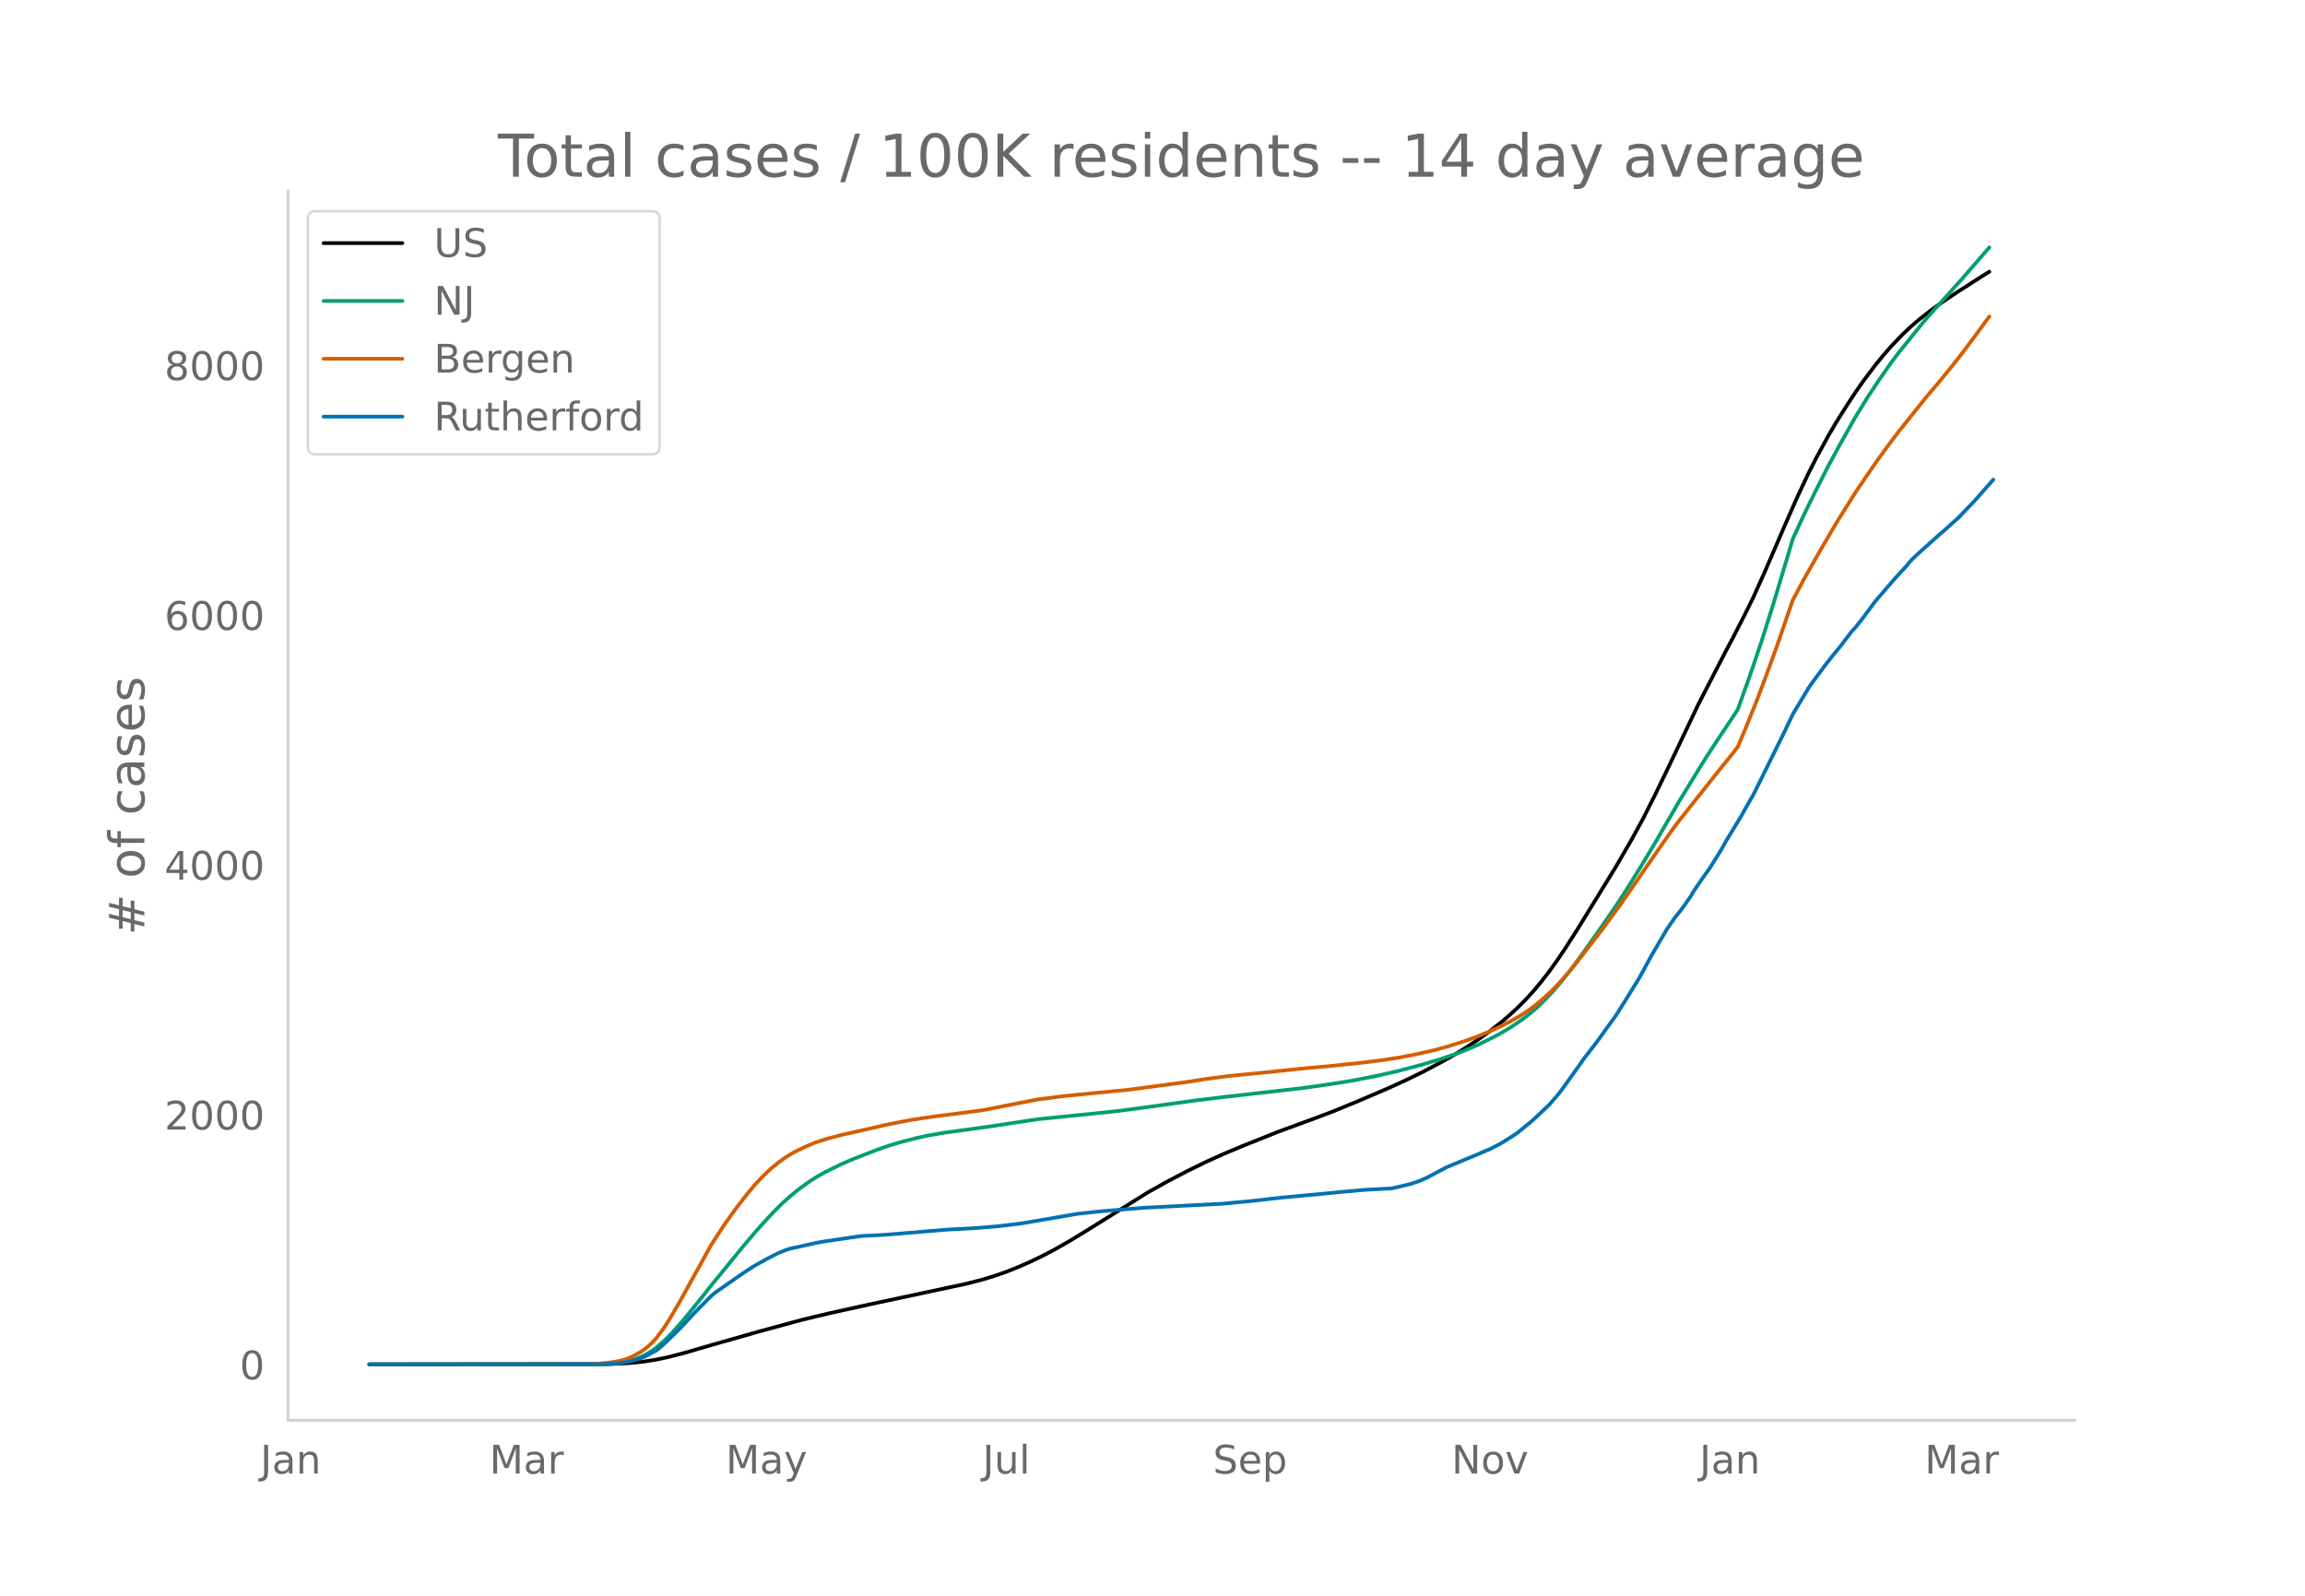
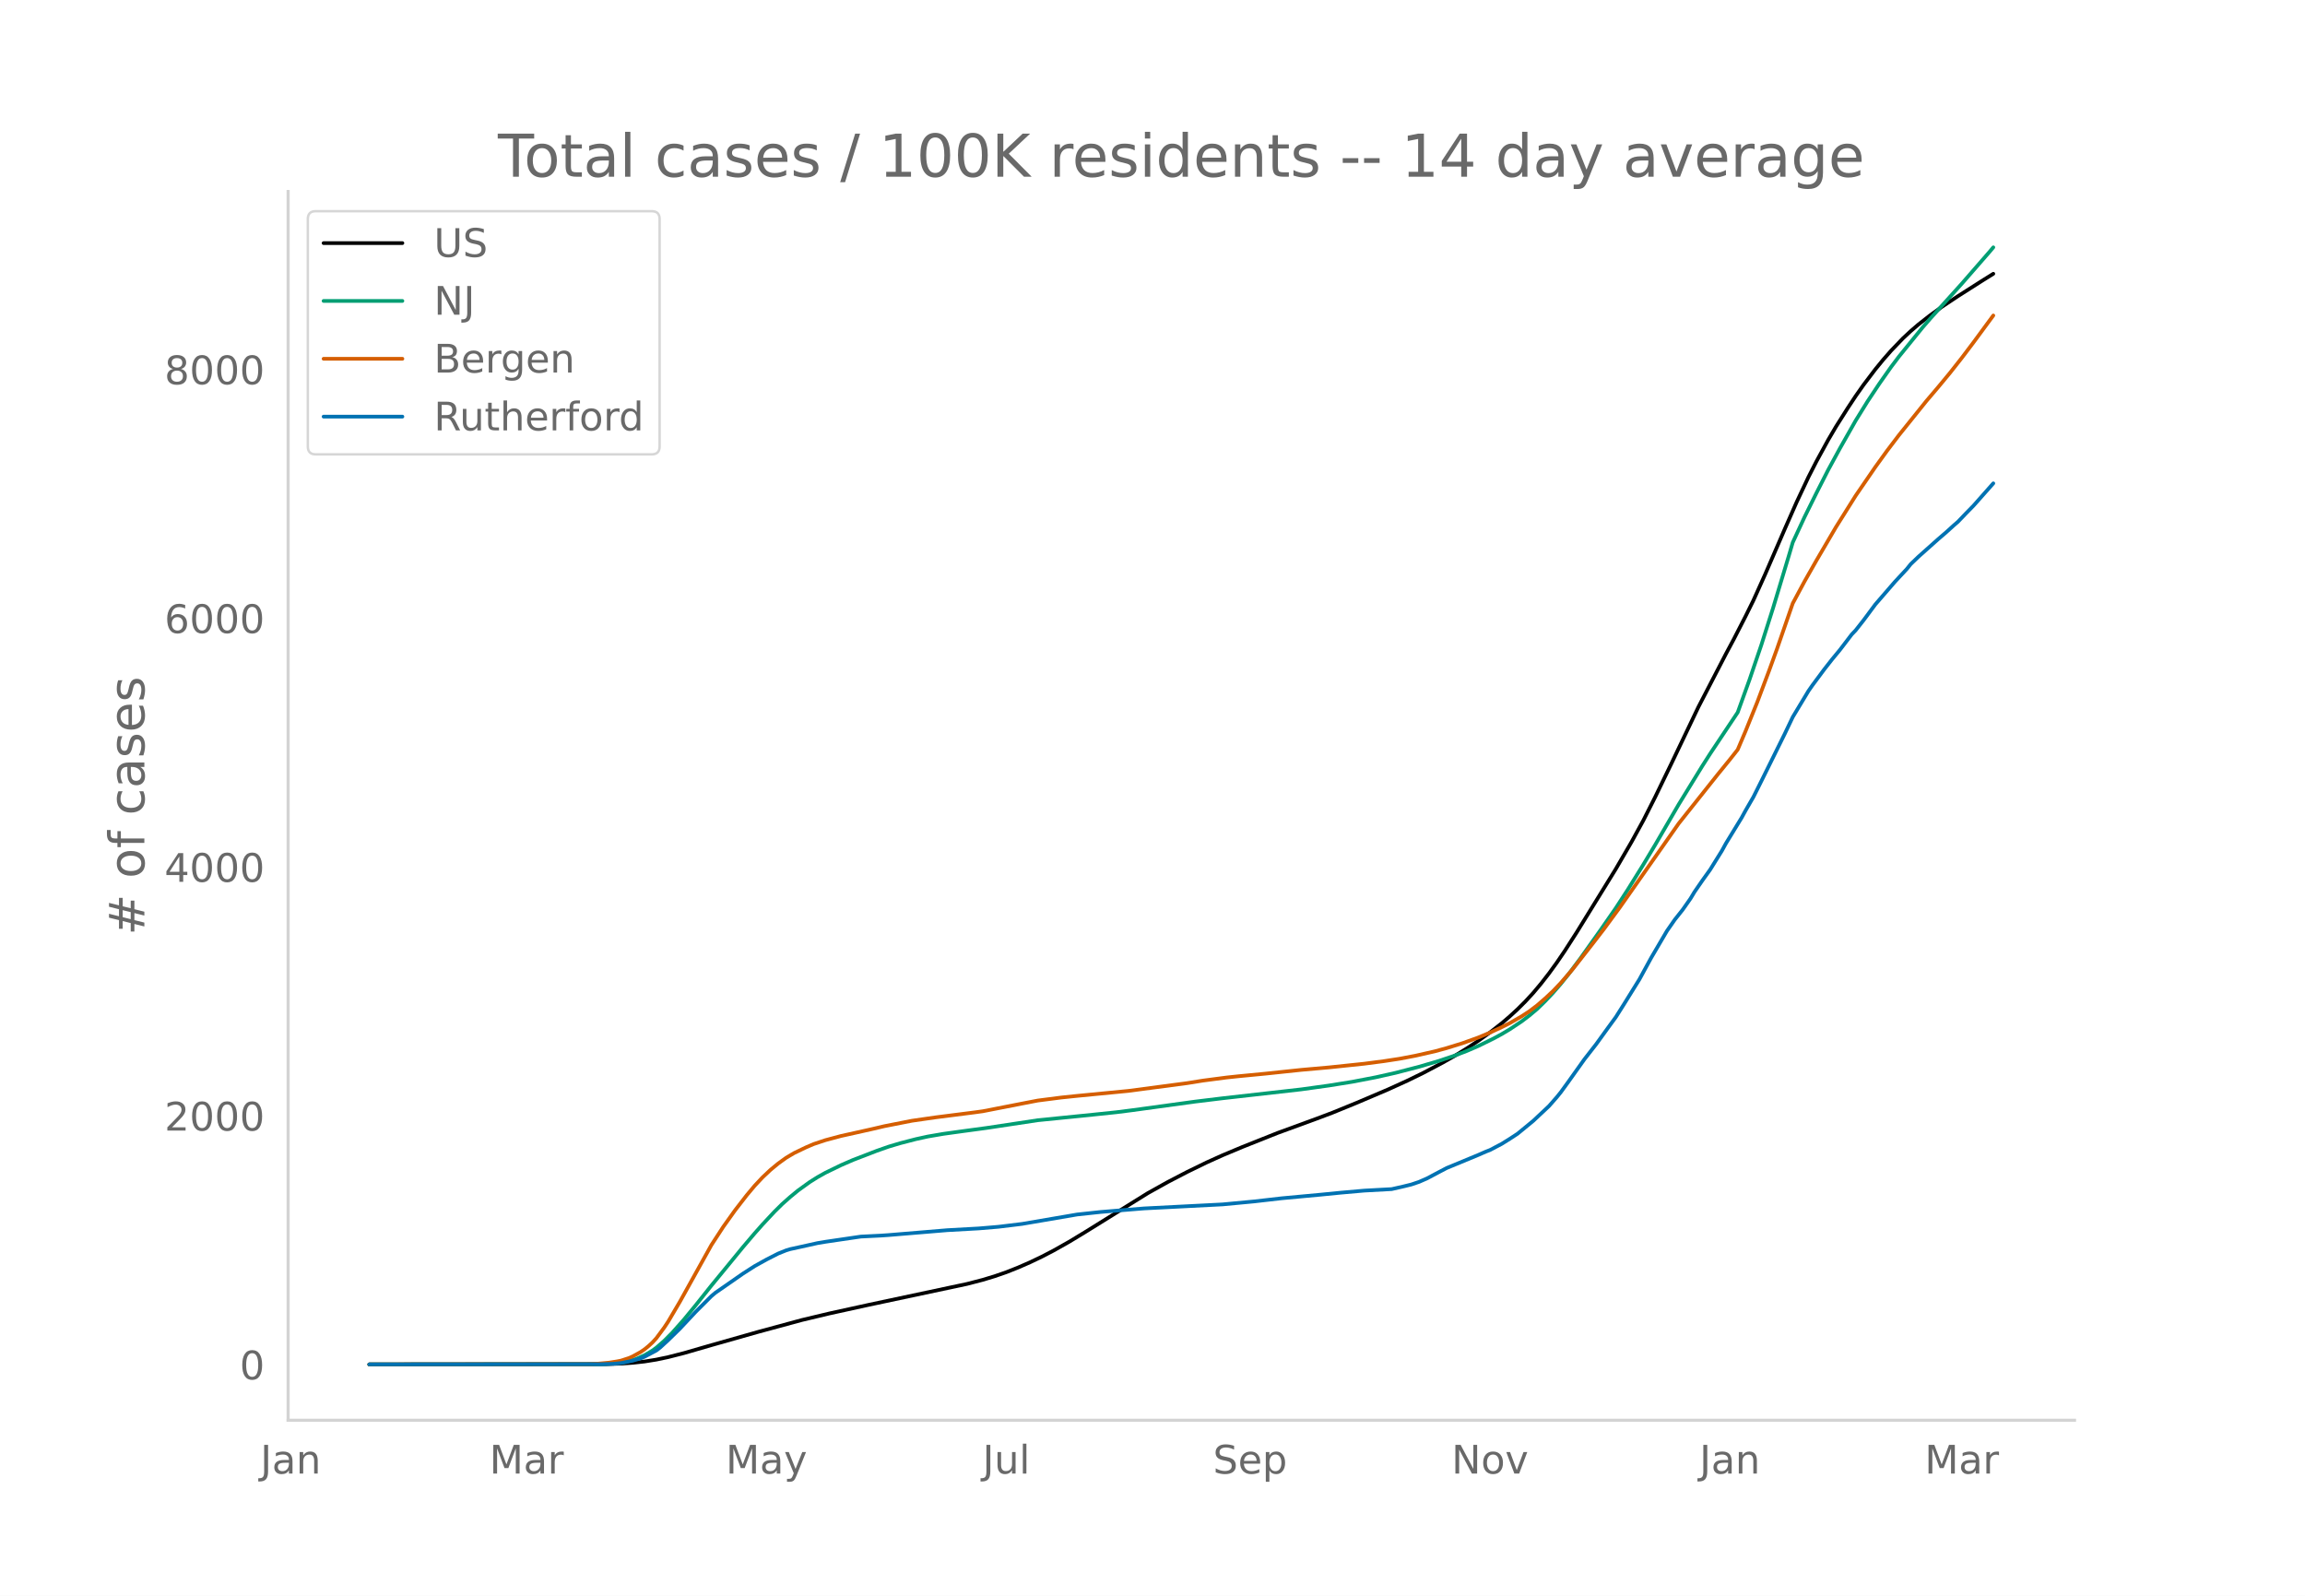
<svg xmlns="http://www.w3.org/2000/svg" xmlns:xlink="http://www.w3.org/1999/xlink" height="864" viewBox="0 0 936 648" width="1248">
  <defs>
    <style>*{stroke-linecap:butt;stroke-linejoin:round}</style>
  </defs>
  <g id="figure_1">
    <path d="M0 648h936V0H0z" style="fill:#fff" id="patch_1" />
    <g id="axes_1">
      <path d="M117 576.72h725.4V77.76H117z" style="fill:none" id="patch_2" />
-       <path clip-path="url(#p1aecb9cfb9)" d="m149.973 554.04 95.804-.097 6.387-.216 4.79-.337 4.79-.53 4.79-.773 4.791-1.014 6.387-1.639 11.177-3.25 19.161-5.454 17.564-4.784 11.178-2.678 15.967-3.516 39.919-8.527 6.387-1.665 4.79-1.456 4.79-1.663 4.79-1.912 4.79-2.1 4.79-2.3 4.79-2.497 6.388-3.619 6.387-3.881 25.548-15.945 7.983-4.469 7.984-4.171 7.984-3.901 6.387-2.89 7.984-3.36 14.37-5.745 15.968-5.865 6.387-2.423 9.58-3.93 12.774-5.455 7.984-3.647 6.387-3.127 7.983-4.236 4.79-2.723 4.79-2.952 4.791-3.171 4.79-3.447 4.79-3.753 3.194-2.744 3.193-2.95 3.194-3.193 3.193-3.48 3.194-3.825 3.193-4.121 3.194-4.425 3.193-4.716 4.79-7.471 15.968-25.986 6.387-11.025 4.79-8.77 4.79-9.508 6.387-13.23 11.178-23.505 11.177-21.65 3.193-5.993 4.79-9.373 3.194-6.492 4.79-10.682 7.984-18.51 4.79-10.9 4.79-10.206 3.194-6.287 4.79-8.796 3.194-5.456 4.79-7.6 3.193-4.856 3.194-4.562 4.79-6.345 3.193-3.921 3.194-3.662 4.79-5.01 3.194-2.986 3.193-2.756 4.79-3.762 4.79-3.464 6.388-4.265 9.58-6.125 3.194-2h0" style="fill:none;stroke:#000;stroke-linecap:round;stroke-width:1.5" id="line2d_1" />
-       <path clip-path="url(#p1aecb9cfb9)" d="m149.973 554.04 92.61-.078 4.791-.169 4.79-.443 3.194-.638 3.193-.992 3.194-1.423 3.193-1.905 1.597-1.183 3.193-2.789 3.194-3.222 4.79-5.423 4.79-5.85 6.387-8.045 7.984-9.757 4.79-5.872 4.79-5.663 3.194-3.612 4.79-5.159 3.194-3.168 3.193-2.842 3.194-2.644 4.79-3.473 3.193-2.013 3.194-1.798 6.387-3.112 4.79-2.085 9.58-3.708 4.79-1.694 4.79-1.438 6.388-1.665 4.79-1.05 6.387-1.1 7.984-1.109 9.58-1.3 20.758-3.148 22.354-2.26 9.58-1.003 6.388-.815 25.548-3.513 11.177-1.362 31.935-3.626 11.177-1.559 9.58-1.538 9.58-1.85 7.984-1.802 9.58-2.5 7.985-2.355 6.387-2.157 4.79-1.832 4.79-2.071 6.387-3.153 3.193-1.74 3.194-1.91 4.79-3.197 3.194-2.431 3.193-2.705 3.194-3.121 3.193-3.395 3.194-3.706 3.193-3.975 4.79-6.438 7.984-11.275 6.387-9.227 4.79-7.396 6.387-10.325 4.79-8.022 9.58-16.529 9.581-15.665 3.194-5.023 11.177-16.834 4.79-13.332 4.79-14.122 4.79-15.138 6.388-21.275 1.596-5.432 4.79-10.364 4.79-9.725 4.791-9.453 4.79-8.837 6.387-11.305 4.79-7.77 4.79-7.238 4.791-6.843 3.193-4.245 9.58-11.858 3.194-3.703 6.387-7.085 6.387-7.112 11.178-12.883h0" style="fill:none;stroke:#009e73;stroke-linecap:round;stroke-width:1.5" id="line2d_2" />
-       <path clip-path="url(#p1aecb9cfb9)" d="m149.973 554.04 89.417-.106 3.194-.166 4.79-.448 3.193-.504 1.597-.314 3.194-1.042 1.596-.703 3.194-1.771 1.597-1.098 1.596-1.306 1.597-1.478 1.597-1.758 3.193-4.325 1.597-2.43 4.79-8.171 12.774-23.067 4.79-7.386 4.79-6.74 4.791-6.215 3.193-3.823 3.194-3.42 3.193-3.023 3.194-2.65 3.193-2.307 3.194-1.907 4.79-2.314 3.194-1.377 4.79-1.596 6.387-1.716 6.387-1.42 6.387-1.437 4.79-1.129 11.177-2.207 9.58-1.386 15.968-2.042 3.194-.444 17.564-3.445 4.79-.924 9.58-1.237 6.387-.665 20.758-2.02 23.951-3.18 6.387-1.031 9.58-1.259 4.79-.51 11.178-1.08 14.37-1.523 11.178-.995 14.37-1.513 7.984-1.044 6.387-.982 6.387-1.22 7.984-1.822 4.79-1.315 6.387-1.982 6.387-2.306 4.79-2.015 4.79-2.231 3.194-1.604 4.79-2.767 3.194-2.083 3.193-2.435 3.194-2.782 3.193-2.987 3.194-3.364 4.79-5.553 7.984-10.236 4.79-6.255 6.387-8.724 14.37-20.823 6.387-9.176 3.194-4.264 15.967-20.155 4.79-5.908 3.194-4.061 3.194-7.548 4.79-11.92 4.79-12.803 3.193-8.832 6.387-18.535 4.79-8.959 4.79-8.47 7.985-13.702 7.983-12.772 7.984-11.694 4.79-6.66 4.79-6.33 11.178-13.958 4.79-5.656 4.79-5.813 4.79-6.108 4.79-6.365 6.388-8.703h0" style="fill:none;stroke:#d55e00;stroke-linecap:round;stroke-width:1.5" id="line2d_3" />
-       <path clip-path="url(#p1aecb9cfb9)" d="m149.973 554.04 94.208-.08 4.79-.158 3.193-.296 4.79-.99 3.194-.93 1.597-.674 4.79-2.553 1.597-1.247 3.193-2.95 4.79-4.71 6.387-6.85 6.387-6.413 1.597-1.346 11.177-7.8 4.79-3.087 4.79-2.673 4.79-2.454 3.194-1.287 1.597-.495 4.79-1.049 3.194-.712 3.193-.713 3.194-.535 14.37-2.118 7.984-.396 3.194-.217 23.95-2 12.775-.712 7.983-.673 9.58-1.168 22.355-3.84 4.79-.515 4.79-.515 6.388-.534 11.177-.91 31.935-1.644 12.774-1.207 11.177-1.287 15.967-1.484 7.984-.792 9.58-.851 11.178-.614 4.79-1.089 3.193-.791 3.194-1.09 3.193-1.405 4.79-2.553 3.194-1.683 12.774-5.305 3.194-1.405 1.596-.614 4.79-2.533 3.194-2 3.193-2.098 6.387-5.265 6.387-6.018 3.194-3.662 1.597-1.98 3.193-4.414 6.387-9.006 4.79-6.176 4.79-6.651 3.194-4.395 3.194-5.067 6.386-10.333 4.79-8.809 6.388-10.926 3.193-4.613 3.194-4.038 3.193-4.572 1.597-2.673 3.193-4.651 3.194-4.474 4.79-7.74 1.597-2.93 6.387-10.49 1.597-2.93 3.193-5.543 3.193-6.413 4.79-9.72 4.79-9.719 3.194-6.73 6.387-10.65 1.597-2.296 4.79-6.473 3.194-4.097 3.193-3.88 4.79-6.295 1.597-1.682 3.194-4.078 4.79-6.473 7.984-9.264 4.79-5.166 1.597-2 3.193-3.068 7.984-7.146 3.193-2.751 3.194-2.91 1.597-1.385 3.193-3.346 3.194-3.286 7.983-9.046h0" style="fill:none;stroke:#0072b2;stroke-linecap:round;stroke-width:1.5" id="line2d_4" />
+       <path clip-path="url(#pc471b7be8b)" d="m149.973 554.04 95.804-.096 6.387-.215 4.79-.336 4.79-.529 4.79-.769 4.791-1.01 6.387-1.632 11.177-3.236 19.161-5.432 17.564-4.764 11.178-2.666 15.967-3.501 39.919-8.492 6.387-1.658 4.79-1.45 4.79-1.656 4.79-1.903 4.79-2.091 4.79-2.291 4.79-2.487 6.388-3.603 6.387-3.865 25.548-15.878 7.983-4.45 7.984-4.155 7.984-3.884 6.387-2.878 7.984-3.346 14.37-5.72 15.968-5.84 6.387-2.413 9.58-3.915 12.774-5.432 7.984-3.631 6.387-3.115 7.983-4.218 4.79-2.71 4.79-2.941 4.791-3.158 4.79-3.432 4.79-3.737 3.194-2.733 3.193-2.937 3.194-3.18 3.193-3.466 3.194-3.808 3.193-4.105 3.194-4.406 3.193-4.695 4.79-7.44 15.968-25.878 6.387-10.98 4.79-8.732 4.79-9.468 6.387-13.174 11.178-23.407 11.177-21.56 3.193-5.968 4.79-9.333 3.194-6.465 4.79-10.637L724.8 214.7l4.79-10.854 4.79-10.163 3.194-6.261 4.79-8.759 3.194-5.433 4.79-7.57 3.193-4.834 3.194-4.542 4.79-6.319 3.193-3.905 3.194-3.646 4.79-4.99 3.194-2.973 3.193-2.745 4.79-3.746 4.79-3.45 6.388-4.246 9.58-6.1 4.79-2.99h0" style="fill:none;stroke:#000;stroke-linecap:round;stroke-width:1.5" id="line2d_1" />
+       <path clip-path="url(#pc471b7be8b)" d="m149.973 554.04 92.61-.078 4.791-.168 4.79-.441 3.194-.635 3.193-.989 3.194-1.417 3.193-1.896 1.597-1.178 3.193-2.778 3.194-3.208 4.79-5.4 4.79-5.827 6.387-8.01 7.984-9.717 4.79-5.847 4.79-5.639 3.194-3.597 4.79-5.137 3.194-3.155 3.193-2.83 3.194-2.633 4.79-3.458 3.193-2.005 3.194-1.79 6.387-3.1 4.79-2.076 9.58-3.693 4.79-1.686 4.79-1.432 6.388-1.658 4.79-1.046 6.387-1.094 7.984-1.105 9.58-1.295 20.758-3.135 22.354-2.25 9.58-1 6.388-.81 25.548-3.5 11.177-1.356 31.935-3.61 11.177-1.552 9.58-1.532 9.58-1.842 7.984-1.795 9.58-2.489 7.985-2.346 6.387-2.148 4.79-1.823 4.79-2.063 6.387-3.14 3.193-1.733 3.194-1.902 4.79-3.183 3.194-2.422 3.193-2.693 3.194-3.108 3.193-3.38 3.194-3.69 3.193-3.96 4.79-6.41 7.984-11.228 6.387-9.189 4.79-7.365 6.387-10.281 4.79-7.989 9.58-16.46 9.581-15.6 3.194-5 11.177-16.765 4.79-13.275 4.79-14.064 4.79-15.074 6.388-21.186 1.596-5.41 4.79-10.32 4.79-9.684 4.791-9.413 4.79-8.8 6.387-11.257 4.79-7.739 4.79-7.207 4.791-6.815 3.193-4.227 9.58-11.808 3.194-3.688 6.387-7.055 6.387-7.082 11.178-12.829 1.596-1.9h0" style="fill:none;stroke:#009e73;stroke-linecap:round;stroke-width:1.5" id="line2d_2" />
+       <path clip-path="url(#pc471b7be8b)" d="m149.973 554.04 89.417-.106 3.194-.165 4.79-.446 3.193-.502 1.597-.313 3.194-1.037 1.596-.7 3.194-1.764 1.597-1.093 1.596-1.301 1.597-1.471 1.597-1.751 3.193-4.307 1.597-2.42 4.79-8.137 12.774-22.97 4.79-7.355 4.79-6.712 4.791-6.189 3.193-3.807 3.194-3.405 3.193-3.01 3.194-2.64 3.193-2.297 3.194-1.899 4.79-2.304 3.194-1.372 4.79-1.59 6.387-1.707 6.387-1.416 6.387-1.43 4.79-1.124 11.177-2.198 9.58-1.38 15.968-2.034 3.194-.441 17.564-3.431 4.79-.92 9.58-1.232 6.387-.662 20.758-2.012 23.951-3.167 6.387-1.026 9.58-1.254 4.79-.508 11.178-1.075 14.37-1.517 11.178-.991 14.37-1.507 7.984-1.04 6.387-.977 6.387-1.215 7.984-1.814 4.79-1.31 6.387-1.973 6.387-2.297 4.79-2.006 4.79-2.222 3.194-1.597 4.79-2.756 3.194-2.074 3.193-2.424 3.194-2.77 3.193-2.975 3.194-3.35 4.79-5.53 7.984-10.193 4.79-6.23 6.387-8.686 23.95-34.12 15.968-20.07 4.79-5.884 3.194-4.044 3.194-7.516 4.79-11.87 4.79-12.75 3.193-8.795L727.993 245l4.79-8.922 4.79-8.434L745.559 214l7.983-12.718 7.984-11.645 4.79-6.633 4.79-6.303 11.178-13.9 4.79-5.631 4.79-5.79 4.79-6.082 4.79-6.338 7.984-10.852h0" style="fill:none;stroke:#d55e00;stroke-linecap:round;stroke-width:1.5" id="line2d_3" />
+       <path clip-path="url(#pc471b7be8b)" d="m149.973 554.04 94.208-.079 4.79-.158 3.193-.295 4.79-.986 3.194-.926 1.597-.67 4.79-2.543 1.597-1.242 3.193-2.937 4.79-4.692 6.387-6.82 6.387-6.387 1.597-1.34 11.177-7.766 4.79-3.075 4.79-2.662 4.79-2.444 3.194-1.281 1.597-.493 4.79-1.045 3.194-.71 3.193-.709 3.194-.532 14.37-2.11 7.984-.394 3.194-.216 23.95-1.991 12.775-.71 7.983-.67 9.58-1.163 22.355-3.824 4.79-.513 4.79-.512 6.388-.532 11.177-.907 31.935-1.636 12.774-1.203 11.177-1.28 15.967-1.48 7.984-.788 9.58-.847 11.178-.611 4.79-1.085 3.193-.788 3.194-1.084 3.193-1.4 4.79-2.543 3.194-1.675 12.774-5.283 3.194-1.4 1.596-.61 4.79-2.524 3.194-1.99 3.193-2.09 6.387-5.243 6.387-5.993 3.194-3.646 1.597-1.972 3.193-4.395 6.387-8.97 4.79-6.15 4.79-6.623 3.194-4.376 3.194-5.046 6.386-10.29 4.79-8.771 6.388-10.881 3.193-4.593 3.194-4.021 3.193-4.554 1.597-2.66 3.193-4.633 3.194-4.455 4.79-7.707 1.597-2.918 6.387-10.447 1.597-2.917 3.193-5.52 3.193-6.386 4.79-9.679 4.79-9.678 3.194-6.702 6.387-10.605 1.597-2.287 4.79-6.446 3.194-4.08 3.193-3.863 4.79-6.269 1.597-1.675 3.194-4.06 4.79-6.447 7.984-9.225 4.79-5.145 1.597-1.99 3.193-3.056 7.984-7.116 3.193-2.74 3.194-2.897 1.597-1.38 3.193-3.332 3.194-3.272 7.983-9.008h0" style="fill:none;stroke:#0072b2;stroke-linecap:round;stroke-width:1.5" id="line2d_4" />
      <path d="M117 576.72V77.76" style="fill:none;stroke:#d3d3d3;stroke-linecap:square;stroke-linejoin:miter;stroke-width:1.25" id="patch_3" />
      <path d="M117 576.72h725.4" style="fill:none;stroke:#d3d3d3;stroke-linecap:square;stroke-linejoin:miter;stroke-width:1.25" id="patch_4" />
      <g id="matplotlib.axis_1">
        <g id="xtick_1">
          <g style="fill:#696969" transform="matrix(.16 0 0 -.16 105.705 598.378)" id="text_1">
            <defs>
              <path d="M9.813 72.906h9.859V5.078q0-13.187-5-19.14-5-5.954-16.094-5.954h-3.75v8.297h3.078q6.531 0 9.219 3.672Q9.813-4.39 9.813 5.078z" id="DejaVuSans-74" />
              <path d="M34.281 27.484q-10.89 0-15.093-2.484-4.204-2.484-4.204-8.5 0-4.781 3.157-7.594 3.156-2.797 8.562-2.797 7.485 0 12 5.297 4.516 5.297 4.516 14.078v2zm17.922 3.72V0H43.22v8.297Q40.14 3.328 35.547.953q-4.594-2.375-11.234-2.375-8.391 0-13.36 4.719Q6 8.016 6 15.922q0 9.219 6.172 13.906 6.187 4.688 18.437 4.688h12.61v.89q0 6.203-4.078 9.594-4.078 3.39-11.453 3.39-4.688 0-9.141-1.124-4.438-1.125-8.531-3.375v8.312q4.921 1.906 9.562 2.844 4.64.953 9.031.953 11.875 0 17.735-6.156 5.86-6.14 5.86-18.64z" id="DejaVuSans-97" />
              <path d="M54.89 33.016V0h-8.984v32.719q0 7.765-3.031 11.61-3.031 3.858-9.078 3.858-7.281 0-11.484-4.64-4.204-4.625-4.204-12.64V0H9.08v54.688h9.03v-8.5q3.235 4.937 7.594 7.374Q30.078 56 35.797 56q9.422 0 14.25-5.828 4.844-5.828 4.844-17.156z" id="DejaVuSans-110" />
            </defs>
            <use xlink:href="#DejaVuSans-74" />
            <use x="29.492" xlink:href="#DejaVuSans-97" />
            <use x="90.771" xlink:href="#DejaVuSans-110" />
          </g>
        </g>
        <g id="xtick_2">
          <g style="fill:#696969" transform="matrix(.16 0 0 -.16 198.749 598.378)" id="text_2">
            <defs>
              <path d="M9.813 72.906h14.703l18.593-49.61 18.703 49.61h14.704V0H66.89v64.016l-18.797-50h-9.907l-18.796 50V0H9.813z" id="DejaVuSans-77" />
              <path d="M41.11 46.297q-1.516.875-3.297 1.281Q36.03 48 33.89 48q-7.625 0-11.703-4.953-4.079-4.953-4.079-14.234V0H9.08v54.688h9.03v-8.5q2.844 4.984 7.375 7.39Q30.031 56 36.531 56q.922 0 2.047-.125 1.125-.11 2.484-.36z" id="DejaVuSans-114" />
            </defs>
            <use xlink:href="#DejaVuSans-77" />
            <use x="86.279" xlink:href="#DejaVuSans-97" />
            <use x="147.559" xlink:href="#DejaVuSans-114" />
          </g>
        </g>
        <g id="xtick_3">
          <g style="fill:#696969" transform="matrix(.16 0 0 -.16 294.704 598.378)" id="text_3">
            <defs>
              <path d="M32.172-5.078q-3.797-9.766-7.422-12.735-3.61-2.984-9.656-2.984H7.906v7.516h5.282q3.703 0 5.75 1.765Q21-9.766 23.483-3.219l1.61 4.094-22.11 53.813H12.5l17.094-42.766 17.093 42.766h9.516z" id="DejaVuSans-121" />
            </defs>
            <use xlink:href="#DejaVuSans-77" />
            <use x="86.279" xlink:href="#DejaVuSans-97" />
            <use x="147.559" xlink:href="#DejaVuSans-121" />
          </g>
        </g>
        <g id="xtick_4">
          <g style="fill:#696969" transform="matrix(.16 0 0 -.16 398.992 598.378)" id="text_4">
            <defs>
              <path d="M8.5 21.578v33.11h8.984V21.922q0-7.766 3.016-11.656 3.031-3.875 9.094-3.875 7.265 0 11.484 4.64 4.234 4.64 4.234 12.656v31h8.985V0h-8.984v8.406Q42.047 3.422 37.718 1q-4.313-2.422-10.032-2.422-9.421 0-14.312 5.86Q8.5 10.296 8.5 21.578zM31.11 56z" id="DejaVuSans-117" />
              <path d="M9.422 75.984h8.984V0H9.422z" id="DejaVuSans-108" />
            </defs>
            <use xlink:href="#DejaVuSans-74" />
            <use x="29.492" xlink:href="#DejaVuSans-117" />
            <use x="92.871" xlink:href="#DejaVuSans-108" />
          </g>
        </g>
        <g id="xtick_5">
          <g style="fill:#696969" transform="matrix(.16 0 0 -.16 492.563 598.378)" id="text_5">
            <defs>
              <path d="M53.516 70.516V60.89q-5.61 2.687-10.594 4-4.984 1.328-9.625 1.328-8.047 0-12.422-3.125t-4.375-8.89q0-4.845 2.906-7.313 2.907-2.453 11.016-3.97l5.953-1.218q11.031-2.11 16.281-7.406 5.25-5.297 5.25-14.172 0-10.61-7.11-16.078-7.093-5.469-20.812-5.469-5.172 0-11.015 1.172Q13.14.922 6.89 3.219v10.156q6-3.36 11.765-5.078 5.766-1.703 11.328-1.703 8.438 0 13.032 3.312 4.593 3.328 4.593 9.485 0 5.359-3.297 8.39-3.296 3.032-10.812 4.547L27.484 33.5q-11.03 2.188-15.968 6.875-4.922 4.688-4.922 13.047 0 9.672 6.812 15.234 6.813 5.563 18.766 5.563 5.14 0 10.453-.938 5.328-.922 10.89-2.765z" id="DejaVuSans-83" />
              <path d="M56.203 29.594v-4.39H14.891q.593-9.282 5.593-14.142 5-4.859 13.938-4.859 5.172 0 10.031 1.266 4.86 1.265 9.656 3.812v-8.5Q49.266.734 44.187-.344 39.11-1.422 33.892-1.422q-13.094 0-20.735 7.61-7.64 7.625-7.64 20.625 0 13.421 7.25 21.296Q20.016 56 32.328 56q11.031 0 17.453-7.11 6.422-7.093 6.422-19.296zm-8.984 2.64q-.094 7.36-4.125 11.75-4.032 4.407-10.672 4.407-7.516 0-12.031-4.25-4.516-4.25-5.203-11.97z" id="DejaVuSans-101" />
              <path d="M18.11 8.203v-29H9.077v75.484h9.031v-8.296q2.844 4.875 7.157 7.234Q29.594 56 35.594 56q9.968 0 16.187-7.906 6.235-7.907 6.235-20.797T51.78 6.484q-6.218-7.906-16.187-7.906-6 0-10.328 2.375-4.313 2.375-7.157 7.25zm30.578 19.094q0 9.906-4.079 15.547-4.078 5.64-11.203 5.64-7.14 0-11.218-5.64-4.079-5.64-4.079-15.547 0-9.906 4.078-15.547 4.079-5.64 11.22-5.64 7.124 0 11.202 5.64t4.078 15.547z" id="DejaVuSans-112" />
            </defs>
            <use xlink:href="#DejaVuSans-83" />
            <use x="63.477" xlink:href="#DejaVuSans-101" />
            <use x="125" xlink:href="#DejaVuSans-112" />
          </g>
        </g>
        <g id="xtick_6">
          <g style="fill:#696969" transform="matrix(.16 0 0 -.16 589.43 598.378)" id="text_6">
            <defs>
              <path d="M9.813 72.906h13.28l32.329-60.984v60.984h9.562V0h-13.28L19.39 60.984V0H9.813z" id="DejaVuSans-78" />
              <path d="M30.61 48.39q-7.22 0-11.422-5.64-4.204-5.64-4.204-15.453 0-9.813 4.172-15.453 4.188-5.64 11.453-5.64 7.188 0 11.375 5.655 4.203 5.672 4.203 15.438 0 9.719-4.203 15.406-4.187 5.688-11.375 5.688zm0 7.61q11.718 0 18.406-7.625 6.703-7.61 6.703-21.078 0-13.422-6.703-21.078-6.688-7.64-18.407-7.64-11.765 0-18.437 7.64-6.656 7.656-6.656 21.078 0 13.469 6.656 21.078Q18.844 56 30.609 56z" id="DejaVuSans-111" />
              <path d="M2.984 54.688H12.5L29.594 8.797l17.093 45.89h9.516L35.687 0H23.485z" id="DejaVuSans-118" />
            </defs>
            <use xlink:href="#DejaVuSans-78" />
            <use x="74.805" xlink:href="#DejaVuSans-111" />
            <use x="135.986" xlink:href="#DejaVuSans-118" />
          </g>
        </g>
        <g id="xtick_7">
          <g style="fill:#696969" transform="matrix(.16 0 0 -.16 690.113 598.378)" id="text_7">
            <use xlink:href="#DejaVuSans-74" />
            <use x="29.492" xlink:href="#DejaVuSans-97" />
            <use x="90.771" xlink:href="#DejaVuSans-110" />
          </g>
        </g>
        <g id="xtick_8">
          <g style="fill:#696969" transform="matrix(.16 0 0 -.16 781.56 598.378)" id="text_8">
            <use xlink:href="#DejaVuSans-77" />
            <use x="86.279" xlink:href="#DejaVuSans-97" />
            <use x="147.559" xlink:href="#DejaVuSans-114" />
          </g>
        </g>
      </g>
      <g id="matplotlib.axis_2">
        <g id="ytick_1">
          <g style="fill:#696969" transform="matrix(.16 0 0 -.16 97.32 560.119)" id="text_9">
            <defs>
              <path d="M31.781 66.406q-7.61 0-11.453-7.5Q16.5 51.422 16.5 36.375q0-14.984 3.828-22.484 3.844-7.5 11.453-7.5 7.672 0 11.5 7.5 3.844 7.5 3.844 22.484 0 15.047-3.844 22.531-3.828 7.5-11.5 7.5zm0 7.813q12.266 0 18.735-9.703 6.468-9.688 6.468-28.141 0-18.406-6.468-28.11-6.47-9.687-18.735-9.687-12.25 0-18.718 9.688-6.47 9.703-6.47 28.109 0 18.453 6.47 28.14Q19.53 74.22 31.78 74.22z" id="DejaVuSans-48" />
            </defs>
            <use xlink:href="#DejaVuSans-48" />
          </g>
        </g>
        <g id="ytick_2">
-           <g style="fill:#696969" transform="matrix(.16 0 0 -.16 66.78 458.674)" id="text_10">
+           <g style="fill:#696969" transform="matrix(.16 0 0 -.16 66.78 459.099)" id="text_10">
            <defs>
              <path d="M19.188 8.297h34.421V0H7.33v8.297q5.609 5.812 15.296 15.594 9.703 9.797 12.188 12.64 4.734 5.313 6.609 9 1.89 3.688 1.89 7.25 0 5.813-4.078 9.469-4.078 3.672-10.625 3.672-4.64 0-9.797-1.61-5.14-1.609-11-4.89v9.969Q13.767 71.78 18.938 73q5.188 1.219 9.485 1.219 11.328 0 18.062-5.672 6.735-5.656 6.735-15.125 0-4.5-1.688-8.531-1.672-4.016-6.125-9.485-1.218-1.422-7.765-8.187-6.532-6.766-18.453-18.922z" id="DejaVuSans-50" />
            </defs>
            <use xlink:href="#DejaVuSans-50" />
            <use x="63.623" xlink:href="#DejaVuSans-48" />
            <use x="127.246" xlink:href="#DejaVuSans-48" />
            <use x="190.869" xlink:href="#DejaVuSans-48" />
          </g>
        </g>
        <g id="ytick_3">
-           <g style="fill:#696969" transform="matrix(.16 0 0 -.16 66.78 357.229)" id="text_11">
+           <g style="fill:#696969" transform="matrix(.16 0 0 -.16 66.78 358.079)" id="text_11">
            <defs>
              <path d="M37.797 64.313 12.89 25.39h24.906zm-2.594 8.593H47.61V25.391h10.407v-8.203H47.609V0h-9.812v17.188H4.89v9.515z" id="DejaVuSans-52" />
            </defs>
            <use xlink:href="#DejaVuSans-52" />
            <use x="63.623" xlink:href="#DejaVuSans-48" />
            <use x="127.246" xlink:href="#DejaVuSans-48" />
            <use x="190.869" xlink:href="#DejaVuSans-48" />
          </g>
        </g>
        <g id="ytick_4">
-           <g style="fill:#696969" transform="matrix(.16 0 0 -.16 66.78 255.784)" id="text_12">
+           <g style="fill:#696969" transform="matrix(.16 0 0 -.16 66.78 257.059)" id="text_12">
            <defs>
              <path d="M33.016 40.375q-6.641 0-10.532-4.547-3.875-4.531-3.875-12.437 0-7.86 3.875-12.438 3.891-4.562 10.532-4.562 6.64 0 10.515 4.562 3.875 4.578 3.875 12.438 0 7.906-3.875 12.437-3.875 4.547-10.515 4.547zm19.578 30.922v-8.984q-3.719 1.75-7.5 2.671-3.782.938-7.5.938-9.766 0-14.922-6.594-5.14-6.594-5.875-19.922 2.875 4.25 7.219 6.516 4.359 2.266 9.578 2.266 10.984 0 17.36-6.672 6.374-6.657 6.374-18.125 0-11.235-6.64-18.032-6.641-6.78-17.672-6.78-12.657 0-19.344 9.687-6.688 9.703-6.688 28.109 0 17.281 8.204 27.563 8.203 10.28 22.015 10.28 3.719 0 7.5-.734t7.89-2.187z" id="DejaVuSans-54" />
            </defs>
            <use xlink:href="#DejaVuSans-54" />
            <use x="63.623" xlink:href="#DejaVuSans-48" />
            <use x="127.246" xlink:href="#DejaVuSans-48" />
            <use x="190.869" xlink:href="#DejaVuSans-48" />
          </g>
        </g>
        <g id="ytick_5">
-           <g style="fill:#696969" transform="matrix(.16 0 0 -.16 66.78 154.339)" id="text_13">
+           <g style="fill:#696969" transform="matrix(.16 0 0 -.16 66.78 156.039)" id="text_13">
            <defs>
              <path d="M31.781 34.625q-7.031 0-11.062-3.766-4.016-3.765-4.016-10.343 0-6.594 4.016-10.36Q24.75 6.391 31.78 6.391q7.032 0 11.078 3.78 4.063 3.798 4.063 10.345 0 6.578-4.031 10.343-4.016 3.766-11.11 3.766zm-9.86 4.188q-6.343 1.562-9.89 5.906Q8.5 49.079 8.5 55.329q0 8.733 6.219 13.812 6.234 5.078 17.062 5.078 10.89 0 17.094-5.078 6.203-5.079 6.203-13.813 0-6.25-3.547-10.61-3.531-4.343-9.828-5.906 7.125-1.656 11.094-6.5 3.984-4.828 3.984-11.796 0-10.61-6.468-16.282-6.47-5.656-18.532-5.656-12.047 0-18.531 5.656-6.469 5.672-6.469 16.282 0 6.968 4 11.797 4.016 4.843 11.14 6.5zM18.314 54.39q0-5.657 3.53-8.828 3.548-3.172 9.938-3.172 6.36 0 9.938 3.172 3.593 3.171 3.593 8.828 0 5.672-3.593 8.843-3.578 3.172-9.938 3.172-6.39 0-9.937-3.172-3.532-3.172-3.532-8.843z" id="DejaVuSans-56" />
            </defs>
            <use xlink:href="#DejaVuSans-56" />
            <use x="63.623" xlink:href="#DejaVuSans-48" />
            <use x="127.246" xlink:href="#DejaVuSans-48" />
            <use x="190.869" xlink:href="#DejaVuSans-48" />
          </g>
        </g>
        <g style="fill:#696969" transform="matrix(0 -.2 -.2 0 58.62 379.813)" id="text_14">
          <defs>
            <path d="M51.125 44H36.922l-4.11-16.313h14.313zm-7.328 27.781-5.078-20.265h14.265L58.11 71.78h7.813L60.89 51.516h15.234V44h-17.14l-4-16.313h15.53V20.22H53.079L48 0h-7.813l5.032 20.219H30.906L25.875 0h-7.86l5.079 20.219H7.719v7.468h17.187L29 44H13.281v7.516h17.625l4.985 20.265z" id="DejaVuSans-35" />
            <path d="M37.11 75.984V68.5h-8.594q-4.828 0-6.72-1.953-1.874-1.953-1.874-7.031v-4.828h14.797v-6.985H19.922V0H10.89v47.703H2.297v6.984h8.594V58.5q0 9.125 4.25 13.297 4.25 4.187 13.468 4.187z" id="DejaVuSans-102" />
            <path d="M48.781 52.594v-8.407q-3.812 2.11-7.64 3.157-3.828 1.047-7.735 1.047-8.75 0-13.593-5.547-4.829-5.532-4.829-15.547 0-10.016 4.829-15.563 4.843-5.53 13.593-5.53 3.907 0 7.735 1.046 3.828 1.047 7.64 3.156V2.094Q45.016.344 40.984-.531q-4.015-.89-8.562-.89-12.36 0-19.64 7.765-7.266 7.765-7.266 20.953 0 13.375 7.343 21.031Q20.22 56 33.016 56q4.14 0 8.093-.86 3.953-.843 7.672-2.546z" id="DejaVuSans-99" />
            <path d="M44.281 53.078v-8.5q-3.797 1.953-7.906 2.922-4.094.984-8.5.984-6.688 0-10.031-2.047-3.344-2.046-3.344-6.156 0-3.125 2.39-4.906 2.391-1.781 9.626-3.39l3.078-.688q9.562-2.047 13.593-5.781 4.032-3.735 4.032-10.422 0-7.625-6.032-12.078-6.03-4.438-16.578-4.438-4.39 0-9.156.86Q10.688.296 5.422 2v9.281q4.984-2.594 9.812-3.89 4.829-1.282 9.579-1.282 6.343 0 9.75 2.172 3.421 2.172 3.421 6.125 0 3.656-2.468 5.61-2.453 1.953-10.813 3.765l-3.125.735q-8.344 1.75-12.062 5.39-3.704 3.64-3.704 9.985 0 7.718 5.47 11.906Q16.75 56 26.811 56q4.97 0 9.36-.734 4.406-.72 8.11-2.188z" id="DejaVuSans-115" />
          </defs>
          <use xlink:href="#DejaVuSans-35" />
          <use x="83.789" xlink:href="#DejaVuSans-32" />
          <use x="115.576" xlink:href="#DejaVuSans-111" />
          <use x="176.758" xlink:href="#DejaVuSans-102" />
          <use x="211.963" xlink:href="#DejaVuSans-32" />
          <use x="243.75" xlink:href="#DejaVuSans-99" />
          <use x="298.73" xlink:href="#DejaVuSans-97" />
          <use x="360.01" xlink:href="#DejaVuSans-115" />
          <use x="412.109" xlink:href="#DejaVuSans-101" />
          <use x="473.633" xlink:href="#DejaVuSans-115" />
        </g>
      </g>
      <g style="fill:#696969" transform="matrix(.24 0 0 -.24 202.185 71.76)" id="text_15">
        <defs>
          <path d="M-.297 72.906h61.672v-8.312H35.5V0h-9.906v64.594H-.296z" id="DejaVuSans-84" />
          <path d="M18.313 70.219V54.688h18.5v-6.985h-18.5V18.016q0-6.688 1.828-8.594 1.828-1.906 7.453-1.906h9.218V0h-9.218q-10.407 0-14.36 3.875-3.953 3.89-3.953 14.14v29.688H2.687v6.984h6.594V70.22z" id="DejaVuSans-116" />
          <path d="M25.39 72.906h8.297L8.297-9.28H0z" id="DejaVuSans-47" />
          <path d="M12.406 8.297h16.11v55.625l-17.532-3.516v8.985l17.438 3.515h9.86V8.296H54.39V0H12.406z" id="DejaVuSans-49" />
          <path d="M9.813 72.906h9.859V42.094L52.39 72.906h12.703L28.906 38.922 67.672 0H54.688L19.672 35.11V0h-9.86z" id="DejaVuSans-75" />
          <path d="M9.422 54.688h8.984V0H9.422zm0 21.296h8.984v-11.39H9.422z" id="DejaVuSans-105" />
          <path d="M45.406 46.39v29.594h8.985V0h-8.985v8.203Q42.578 3.328 38.25.953q-4.313-2.375-10.375-2.375-9.906 0-16.14 7.906-6.22 7.922-6.22 20.813 0 12.89 6.22 20.797Q17.968 56 27.874 56q6.063 0 10.375-2.375 4.328-2.36 7.156-7.234zm-30.61-19.093q0-9.906 4.079-15.547 4.078-5.64 11.203-5.64 7.125 0 11.219 5.64 4.11 5.64 4.11 15.547 0 9.906-4.11 15.547-4.094 5.64-11.219 5.64-7.125 0-11.203-5.64-4.078-5.64-4.078-15.547z" id="DejaVuSans-100" />
          <path d="M4.89 31.39h26.313v-8H4.891z" id="DejaVuSans-45" />
          <path d="M45.406 27.984q0 9.766-4.031 15.125-4.016 5.375-11.297 5.375-7.219 0-11.25-5.375-4.031-5.359-4.031-15.125 0-9.718 4.031-15.093t11.25-5.375q7.281 0 11.297 5.375 4.031 5.375 4.031 15.093zm8.985-21.203q0-13.953-6.203-20.765Q42-20.797 29.203-20.797q-4.734 0-8.937.703-4.203.703-8.157 2.172v8.735q3.954-2.141 7.813-3.157 3.86-1.031 7.86-1.031 8.843 0 13.234 4.61 4.39 4.609 4.39 13.937v4.453q-2.781-4.844-7.125-7.234Q33.938 0 27.875 0 17.828 0 11.672 7.656q-6.156 7.672-6.156 20.328 0 12.688 6.156 20.344Q17.828 56 27.875 56q6.063 0 10.406-2.39 4.344-2.391 7.125-7.22v8.297h8.985z" id="DejaVuSans-103" />
        </defs>
        <use xlink:href="#DejaVuSans-84" />
        <use x="44.084" xlink:href="#DejaVuSans-111" />
        <use x="105.266" xlink:href="#DejaVuSans-116" />
        <use x="144.475" xlink:href="#DejaVuSans-97" />
        <use x="205.754" xlink:href="#DejaVuSans-108" />
        <use x="233.537" xlink:href="#DejaVuSans-32" />
        <use x="265.324" xlink:href="#DejaVuSans-99" />
        <use x="320.305" xlink:href="#DejaVuSans-97" />
        <use x="381.584" xlink:href="#DejaVuSans-115" />
        <use x="433.684" xlink:href="#DejaVuSans-101" />
        <use x="495.207" xlink:href="#DejaVuSans-115" />
        <use x="547.307" xlink:href="#DejaVuSans-32" />
        <use x="579.094" xlink:href="#DejaVuSans-47" />
        <use x="612.785" xlink:href="#DejaVuSans-32" />
        <use x="644.572" xlink:href="#DejaVuSans-49" />
        <use x="708.195" xlink:href="#DejaVuSans-48" />
        <use x="771.818" xlink:href="#DejaVuSans-48" />
        <use x="835.441" xlink:href="#DejaVuSans-75" />
        <use x="901.018" xlink:href="#DejaVuSans-32" />
        <use x="932.805" xlink:href="#DejaVuSans-114" />
        <use x="971.668" xlink:href="#DejaVuSans-101" />
        <use x="1033.191" xlink:href="#DejaVuSans-115" />
        <use x="1085.291" xlink:href="#DejaVuSans-105" />
        <use x="1113.074" xlink:href="#DejaVuSans-100" />
        <use x="1176.551" xlink:href="#DejaVuSans-101" />
        <use x="1238.074" xlink:href="#DejaVuSans-110" />
        <use x="1301.453" xlink:href="#DejaVuSans-116" />
        <use x="1340.662" xlink:href="#DejaVuSans-115" />
        <use x="1392.762" xlink:href="#DejaVuSans-32" />
        <use x="1424.549" xlink:href="#DejaVuSans-45" />
        <use x="1460.633" xlink:href="#DejaVuSans-45" />
        <use x="1496.717" xlink:href="#DejaVuSans-32" />
        <use x="1528.504" xlink:href="#DejaVuSans-49" />
        <use x="1592.127" xlink:href="#DejaVuSans-52" />
        <use x="1655.75" xlink:href="#DejaVuSans-32" />
        <use x="1687.537" xlink:href="#DejaVuSans-100" />
        <use x="1751.014" xlink:href="#DejaVuSans-97" />
        <use x="1812.293" xlink:href="#DejaVuSans-121" />
        <use x="1871.473" xlink:href="#DejaVuSans-32" />
        <use x="1903.26" xlink:href="#DejaVuSans-97" />
        <use x="1964.539" xlink:href="#DejaVuSans-118" />
        <use x="2023.719" xlink:href="#DejaVuSans-101" />
        <use x="2085.242" xlink:href="#DejaVuSans-114" />
        <use x="2126.355" xlink:href="#DejaVuSans-97" />
        <use x="2187.635" xlink:href="#DejaVuSans-103" />
        <use x="2251.111" xlink:href="#DejaVuSans-101" />
      </g>
      <g id="legend_1">
        <path d="M128.2 184.5h136.45q3.2 0 3.2-3.2V88.96q0-3.2-3.2-3.2H128.2q-3.2 0-3.2 3.2v92.34q0 3.2 3.2 3.2z" style="fill:none;opacity:.8;stroke:#ccc;stroke-linejoin:miter" id="patch_5" />
        <path d="M131.4 98.718h32" style="fill:none;stroke:#000;stroke-linecap:round;stroke-width:1.5" id="line2d_5" />
        <g style="fill:#696969" transform="matrix(.16 0 0 -.16 176.2 104.317)" id="text_16">
          <defs>
            <path d="M8.688 72.906h9.921V28.61q0-11.718 4.235-16.875 4.25-5.14 13.781-5.14 9.469 0 13.719 5.14 4.25 5.157 4.25 16.875v44.297H64.5V27.391q0-14.25-7.063-21.532-7.046-7.28-20.812-7.28-13.828 0-20.89 7.28-7.047 7.282-7.047 21.532z" id="DejaVuSans-85" />
          </defs>
          <use xlink:href="#DejaVuSans-85" />
          <use x="73.193" xlink:href="#DejaVuSans-83" />
        </g>
        <path d="M131.4 122.203h32" style="fill:none;stroke:#009e73;stroke-linecap:round;stroke-width:1.5" id="line2d_7" />
        <g style="fill:#696969" transform="matrix(.16 0 0 -.16 176.2 127.802)" id="text_17">
          <use xlink:href="#DejaVuSans-78" />
          <use x="74.805" xlink:href="#DejaVuSans-74" />
        </g>
        <path d="M131.4 145.688h32" style="fill:none;stroke:#d55e00;stroke-linecap:round;stroke-width:1.5" id="line2d_9" />
        <g style="fill:#696969" transform="matrix(.16 0 0 -.16 176.2 151.287)" id="text_18">
          <defs>
            <path d="M19.672 34.813V8.108H35.5q7.953 0 11.781 3.297 3.844 3.297 3.844 10.078 0 6.844-3.844 10.078-3.828 3.25-11.781 3.25zm0 29.984V42.828h14.61q7.218 0 10.75 2.703 3.546 2.719 3.546 8.282 0 5.515-3.547 8.25-3.531 2.734-10.75 2.734zm-9.86 8.11h25.204q11.28 0 17.375-4.688Q58.5 63.53 58.5 54.89q0-6.703-3.125-10.657-3.125-3.953-9.188-4.922 7.282-1.562 11.313-6.53 4.031-4.954 4.031-12.376 0-9.765-6.64-15.093Q48.25 0 35.984 0H9.812z" id="DejaVuSans-66" />
          </defs>
          <use xlink:href="#DejaVuSans-66" />
          <use x="68.604" xlink:href="#DejaVuSans-101" />
          <use x="130.127" xlink:href="#DejaVuSans-114" />
          <use x="169.49" xlink:href="#DejaVuSans-103" />
          <use x="232.967" xlink:href="#DejaVuSans-101" />
          <use x="294.49" xlink:href="#DejaVuSans-110" />
        </g>
        <path d="M131.4 169.173h32" style="fill:none;stroke:#0072b2;stroke-linecap:round;stroke-width:1.5" id="line2d_11" />
        <g style="fill:#696969" transform="matrix(.16 0 0 -.16 176.2 174.773)" id="text_19">
          <defs>
            <path d="M44.39 34.188q3.172-1.079 6.172-4.594 3-3.516 6.032-9.672L66.609 0H56l-9.313 18.703q-3.624 7.328-7.015 9.719-3.39 2.39-9.25 2.39h-10.75V0h-9.86v72.906h22.266q12.5 0 18.656-5.234 6.157-5.219 6.157-15.766 0-6.89-3.203-11.437-3.204-4.532-9.297-6.282zM19.673 64.797V38.922h12.406q7.125 0 10.766 3.297 3.64 3.297 3.64 9.687 0 6.39-3.64 9.64-3.64 3.25-10.766 3.25z" id="DejaVuSans-82" />
            <path d="M54.89 33.016V0h-8.984v32.719q0 7.765-3.031 11.61-3.031 3.858-9.078 3.858-7.281 0-11.484-4.64-4.204-4.625-4.204-12.64V0H9.08v75.984h9.03V46.188q3.235 4.937 7.594 7.374Q30.078 56 35.797 56q9.422 0 14.25-5.828 4.844-5.828 4.844-17.156z" id="DejaVuSans-104" />
          </defs>
          <use xlink:href="#DejaVuSans-82" />
          <use x="64.982" xlink:href="#DejaVuSans-117" />
          <use x="128.361" xlink:href="#DejaVuSans-116" />
          <use x="167.57" xlink:href="#DejaVuSans-104" />
          <use x="230.949" xlink:href="#DejaVuSans-101" />
          <use x="292.473" xlink:href="#DejaVuSans-114" />
          <use x="333.586" xlink:href="#DejaVuSans-102" />
          <use x="368.791" xlink:href="#DejaVuSans-111" />
          <use x="429.973" xlink:href="#DejaVuSans-114" />
          <use x="469.336" xlink:href="#DejaVuSans-100" />
        </g>
      </g>
    </g>
  </g>
  <defs>
-     <clipPath id="p1aecb9cfb9">
+     <clipPath id="pc471b7be8b">
      <path d="M117 77.76h725.4v498.96H117z" />
    </clipPath>
  </defs>
</svg>
